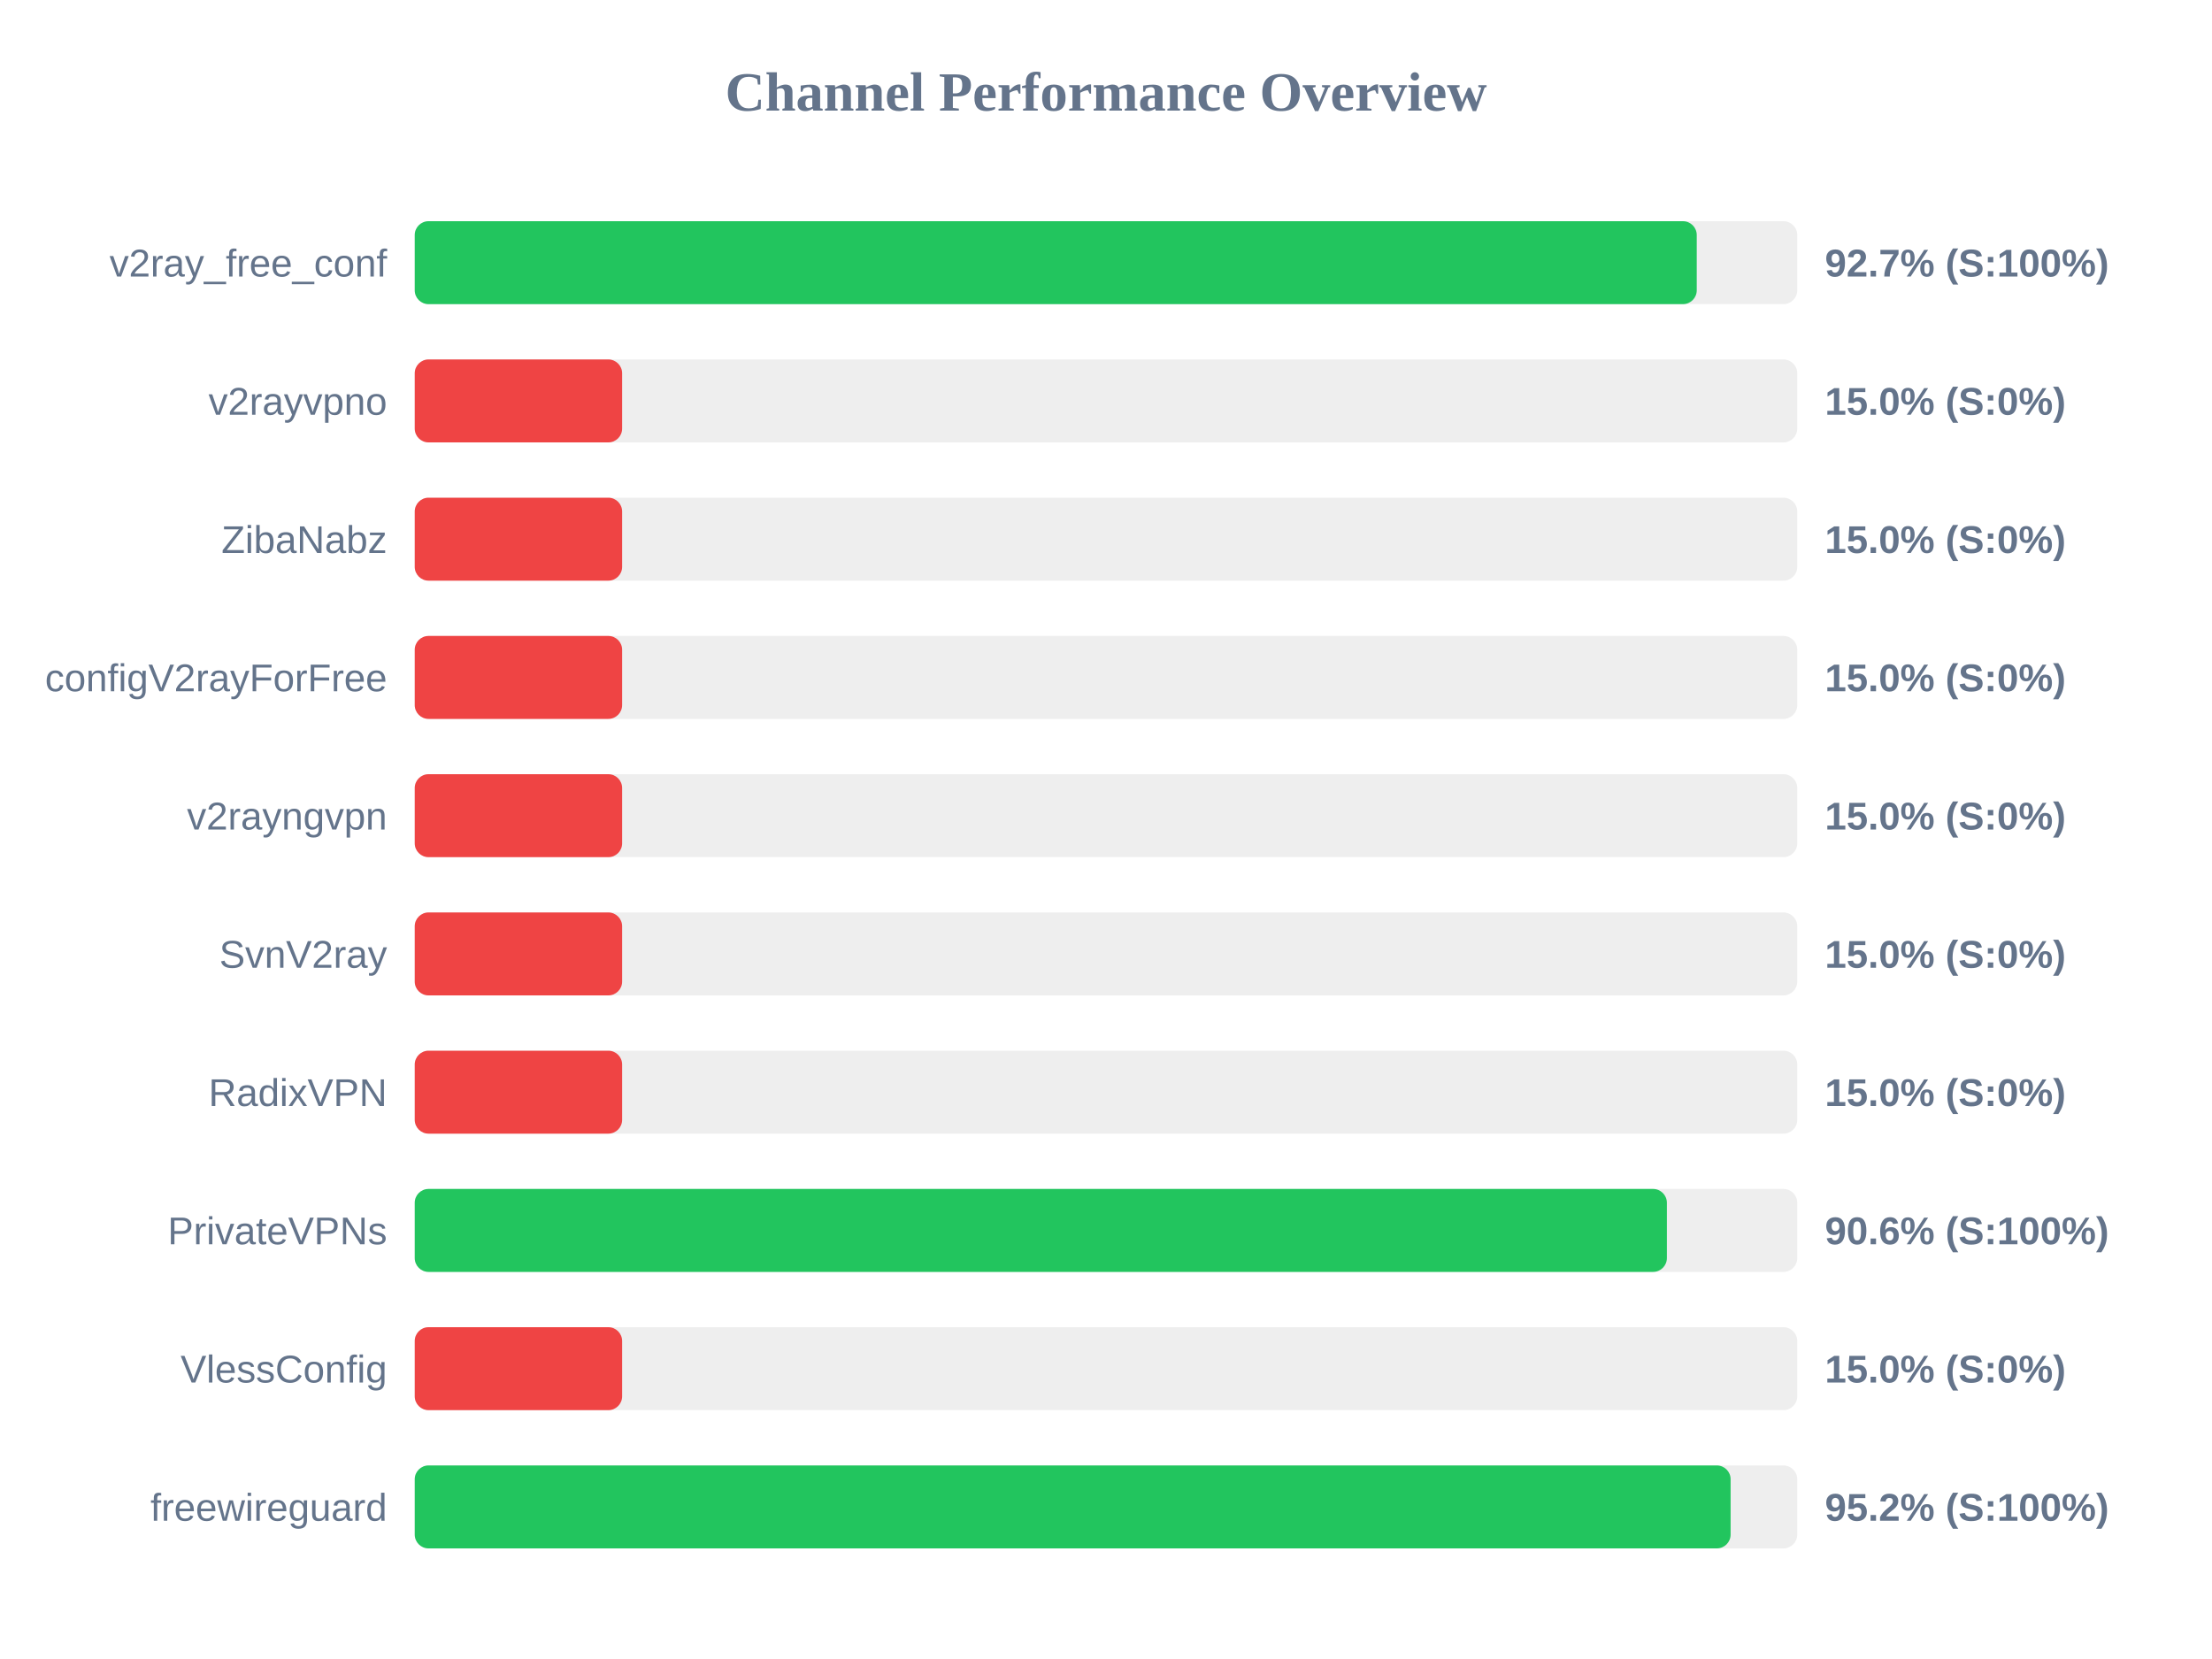
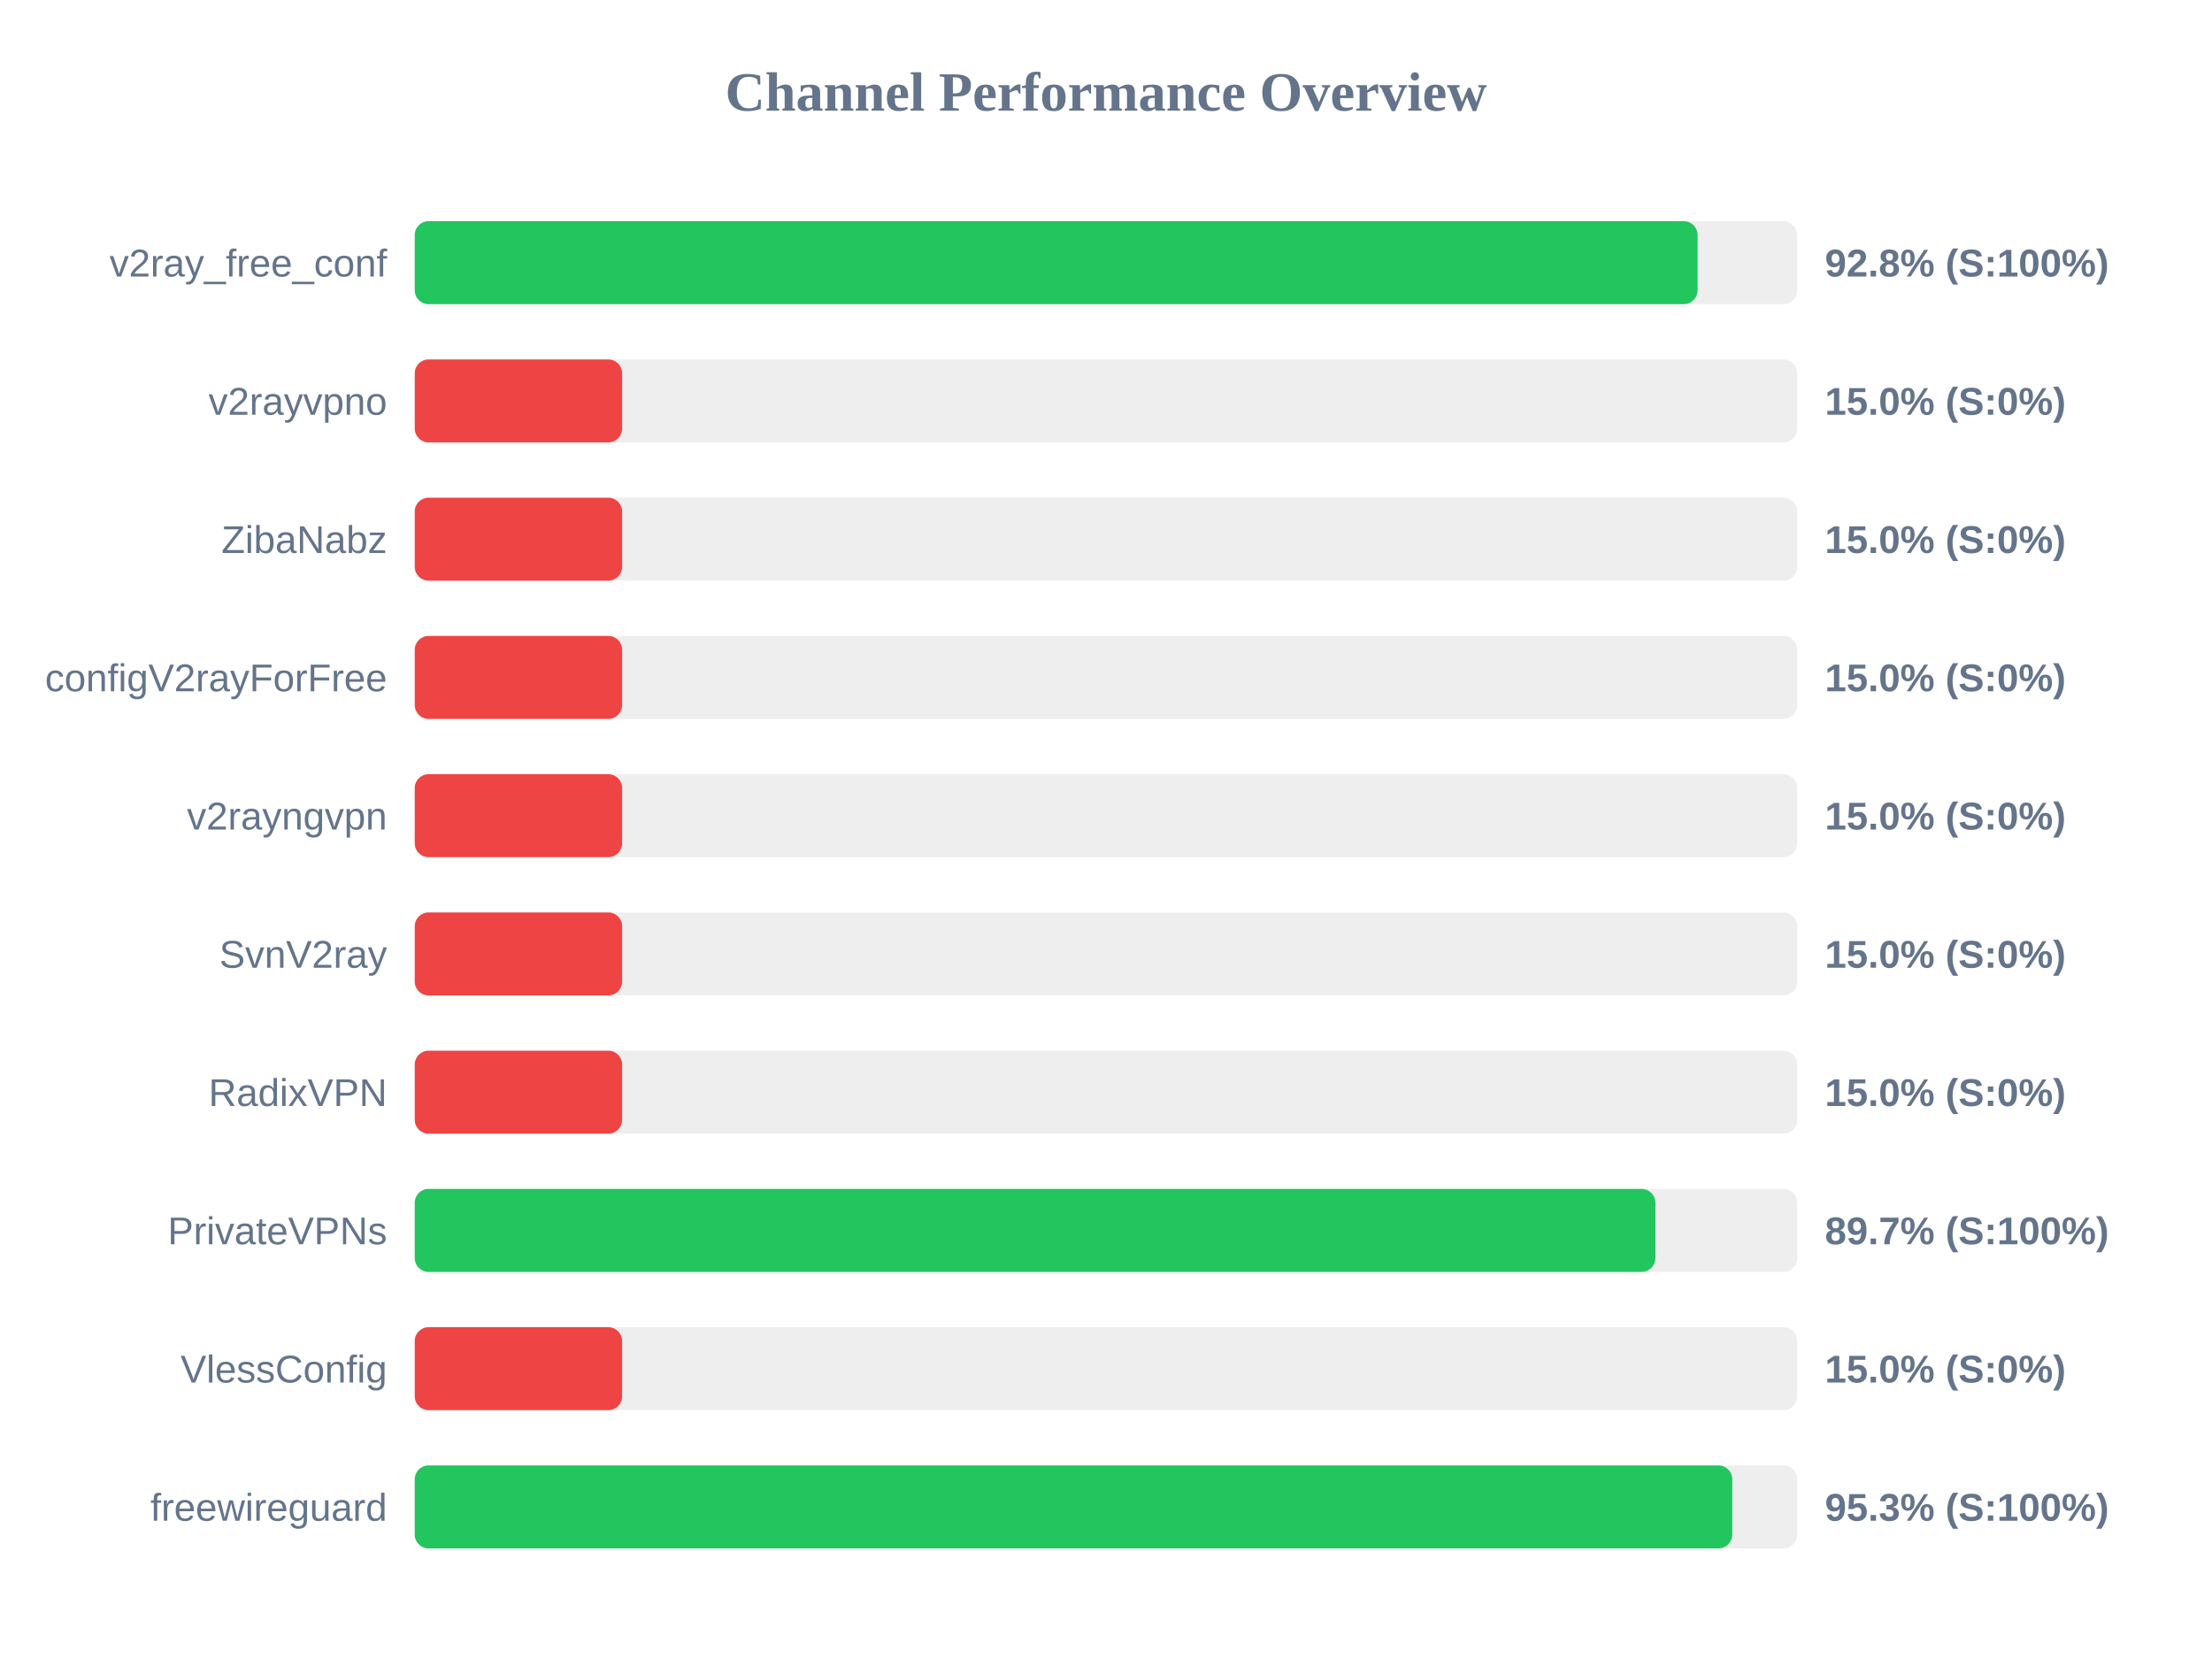
<svg xmlns="http://www.w3.org/2000/svg" width="800" height="600" version="1.1">
  <style>
        .row { font: 14px Arial; fill: #64748b; }
        .score { font: bold 14px Arial; fill: #64748b; }
    </style>
  <text x="400" y="40" text-anchor="middle" font-size="20px" font-weight="bold" fill="#64748b">Channel Performance Overview</text>
  <rect x="150" y="80" width="500" height="30" fill="#eee" rx="5" />
-   <rect x="150" y="80" width="463.65" height="30" fill="#22c55e" rx="5" />
+   <rect x="150" y="80" width="463.95" height="30" fill="#22c55e" rx="5" />
  <text x="140" y="100" text-anchor="end" class="row">v2ray_free_conf</text>
-   <text x="660" y="100" text-anchor="start" class="score">92.7% (S:100%)</text>
+   <text x="660" y="100" text-anchor="start" class="score">92.8% (S:100%)</text>
  <rect x="150" y="130" width="500" height="30" fill="#eee" rx="5" />
  <rect x="150" y="130" width="75.0" height="30" fill="#ef4444" rx="5" />
  <text x="140" y="150" text-anchor="end" class="row">v2rayvpno</text>
  <text x="660" y="150" text-anchor="start" class="score">15.0% (S:0%)</text>
  <rect x="150" y="180" width="500" height="30" fill="#eee" rx="5" />
  <rect x="150" y="180" width="75.0" height="30" fill="#ef4444" rx="5" />
  <text x="140" y="200" text-anchor="end" class="row">ZibaNabz</text>
  <text x="660" y="200" text-anchor="start" class="score">15.0% (S:0%)</text>
  <rect x="150" y="230" width="500" height="30" fill="#eee" rx="5" />
  <rect x="150" y="230" width="75.0" height="30" fill="#ef4444" rx="5" />
  <text x="140" y="250" text-anchor="end" class="row">configV2rayForFree</text>
  <text x="660" y="250" text-anchor="start" class="score">15.0% (S:0%)</text>
  <rect x="150" y="280" width="500" height="30" fill="#eee" rx="5" />
  <rect x="150" y="280" width="75.0" height="30" fill="#ef4444" rx="5" />
  <text x="140" y="300" text-anchor="end" class="row">v2rayngvpn</text>
  <text x="660" y="300" text-anchor="start" class="score">15.0% (S:0%)</text>
  <rect x="150" y="330" width="500" height="30" fill="#eee" rx="5" />
  <rect x="150" y="330" width="75.0" height="30" fill="#ef4444" rx="5" />
  <text x="140" y="350" text-anchor="end" class="row">SvnV2ray</text>
  <text x="660" y="350" text-anchor="start" class="score">15.0% (S:0%)</text>
  <rect x="150" y="380" width="500" height="30" fill="#eee" rx="5" />
  <rect x="150" y="380" width="75.0" height="30" fill="#ef4444" rx="5" />
  <text x="140" y="400" text-anchor="end" class="row">RadixVPN</text>
  <text x="660" y="400" text-anchor="start" class="score">15.0% (S:0%)</text>
  <rect x="150" y="430" width="500" height="30" fill="#eee" rx="5" />
-   <rect x="150" y="430" width="452.85" height="30" fill="#22c55e" rx="5" />
+   <rect x="150" y="430" width="448.7" height="30" fill="#22c55e" rx="5" />
  <text x="140" y="450" text-anchor="end" class="row">PrivateVPNs</text>
-   <text x="660" y="450" text-anchor="start" class="score">90.6% (S:100%)</text>
+   <text x="660" y="450" text-anchor="start" class="score">89.7% (S:100%)</text>
  <rect x="150" y="480" width="500" height="30" fill="#eee" rx="5" />
  <rect x="150" y="480" width="75.0" height="30" fill="#ef4444" rx="5" />
  <text x="140" y="500" text-anchor="end" class="row">VlessConfig</text>
  <text x="660" y="500" text-anchor="start" class="score">15.0% (S:0%)</text>
  <rect x="150" y="530" width="500" height="30" fill="#eee" rx="5" />
-   <rect x="150" y="530" width="475.9" height="30" fill="#22c55e" rx="5" />
+   <rect x="150" y="530" width="476.5" height="30" fill="#22c55e" rx="5" />
  <text x="140" y="550" text-anchor="end" class="row">freewireguard</text>
-   <text x="660" y="550" text-anchor="start" class="score">95.2% (S:100%)</text>
+   <text x="660" y="550" text-anchor="start" class="score">95.3% (S:100%)</text>
</svg>
